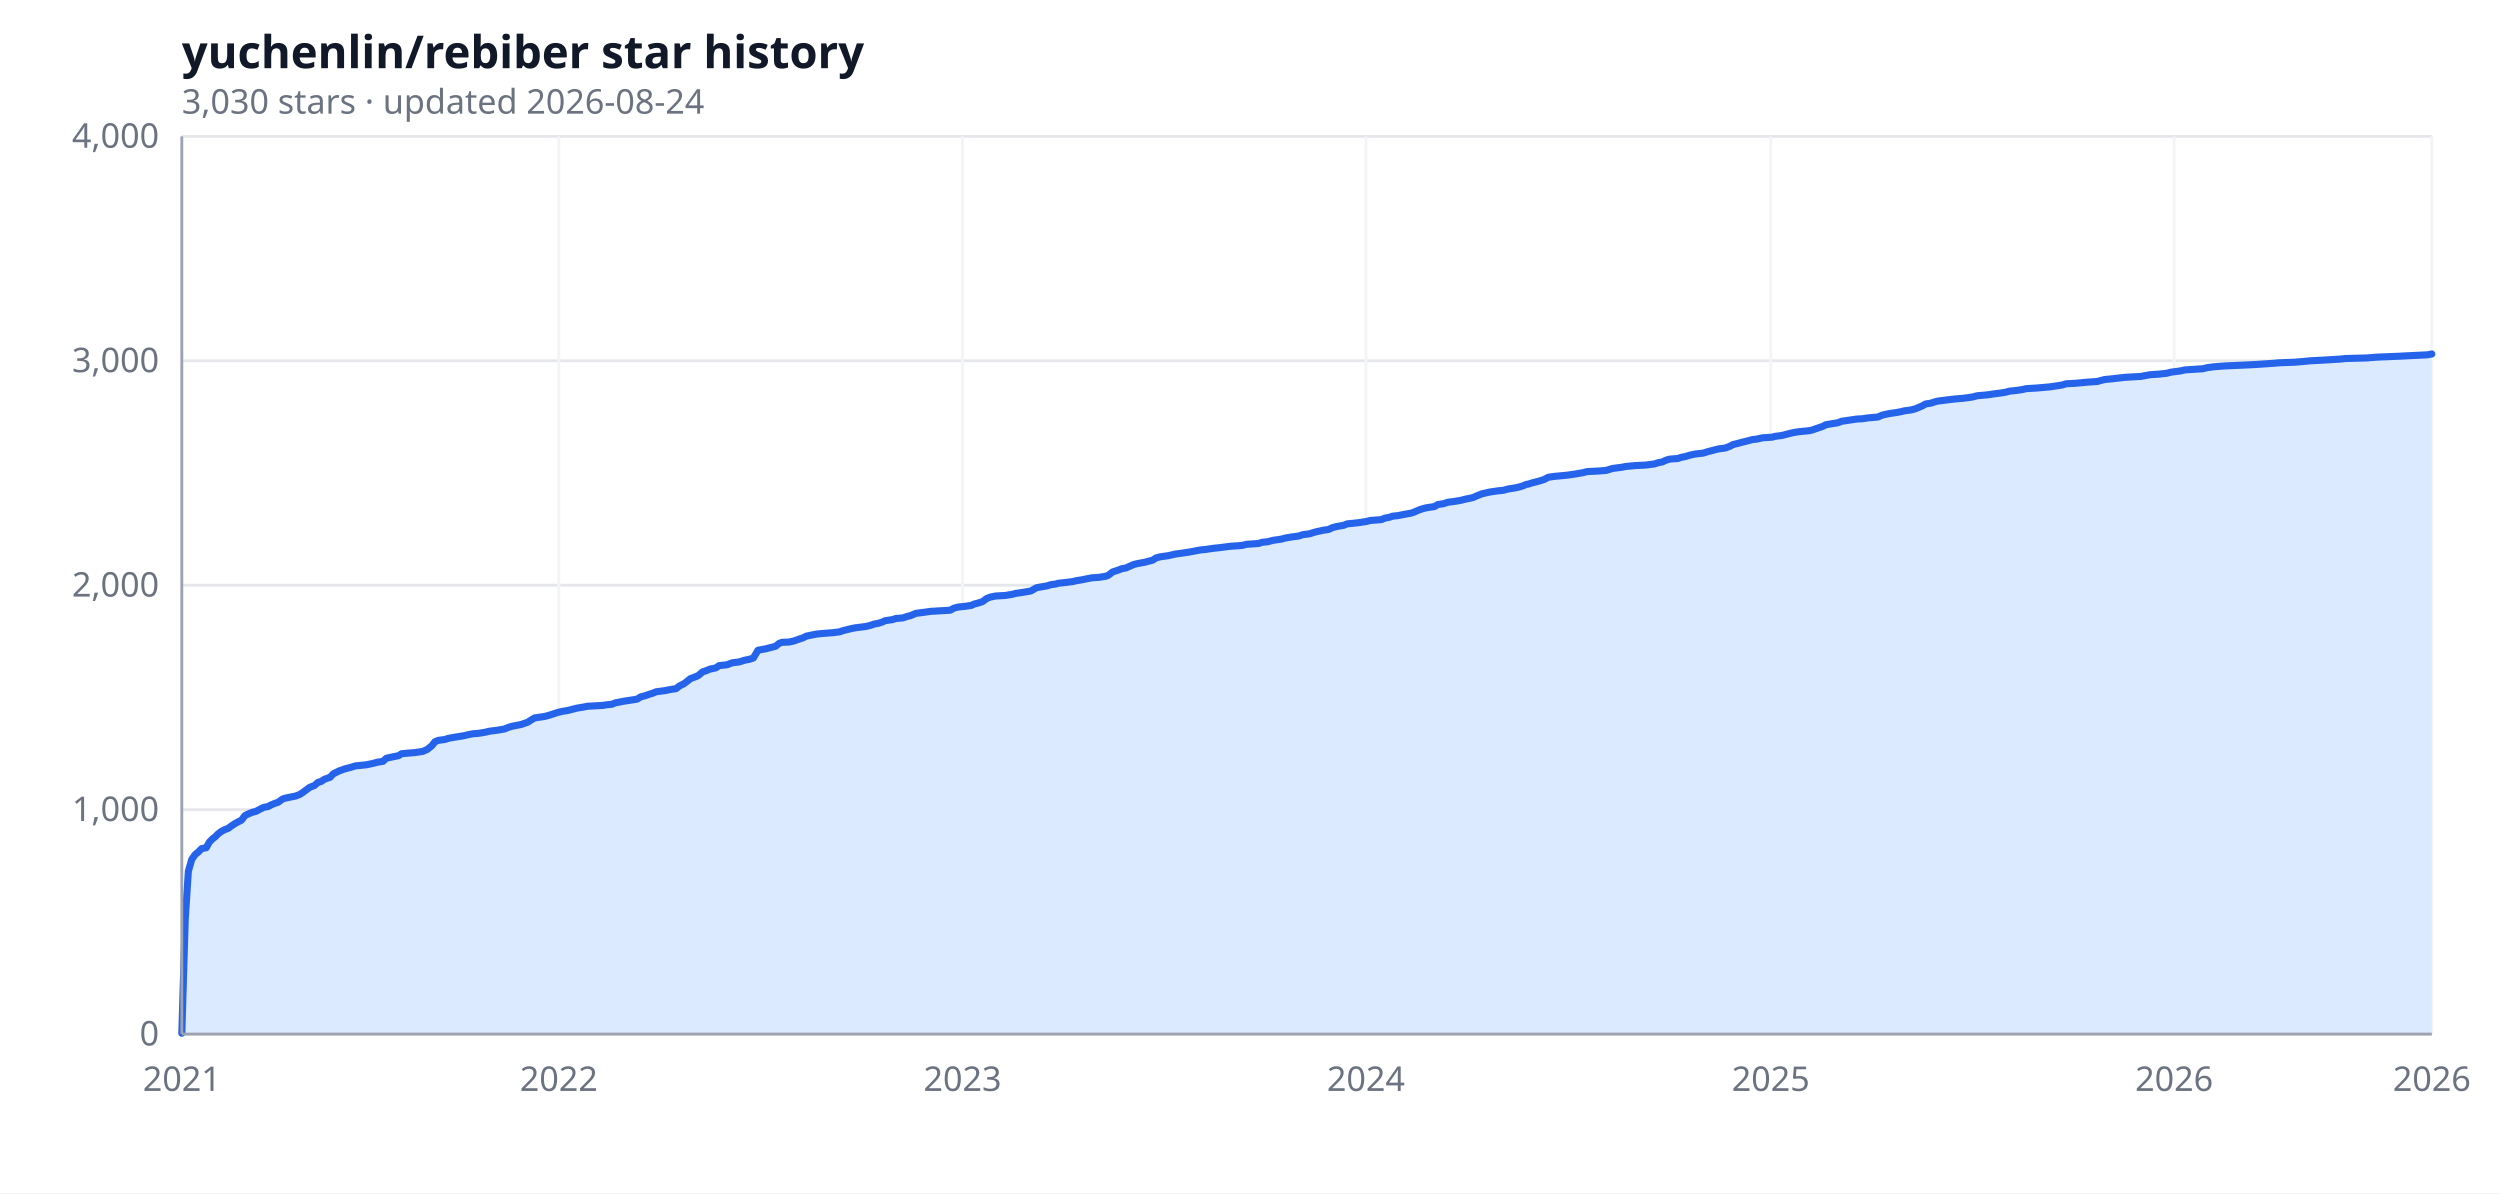
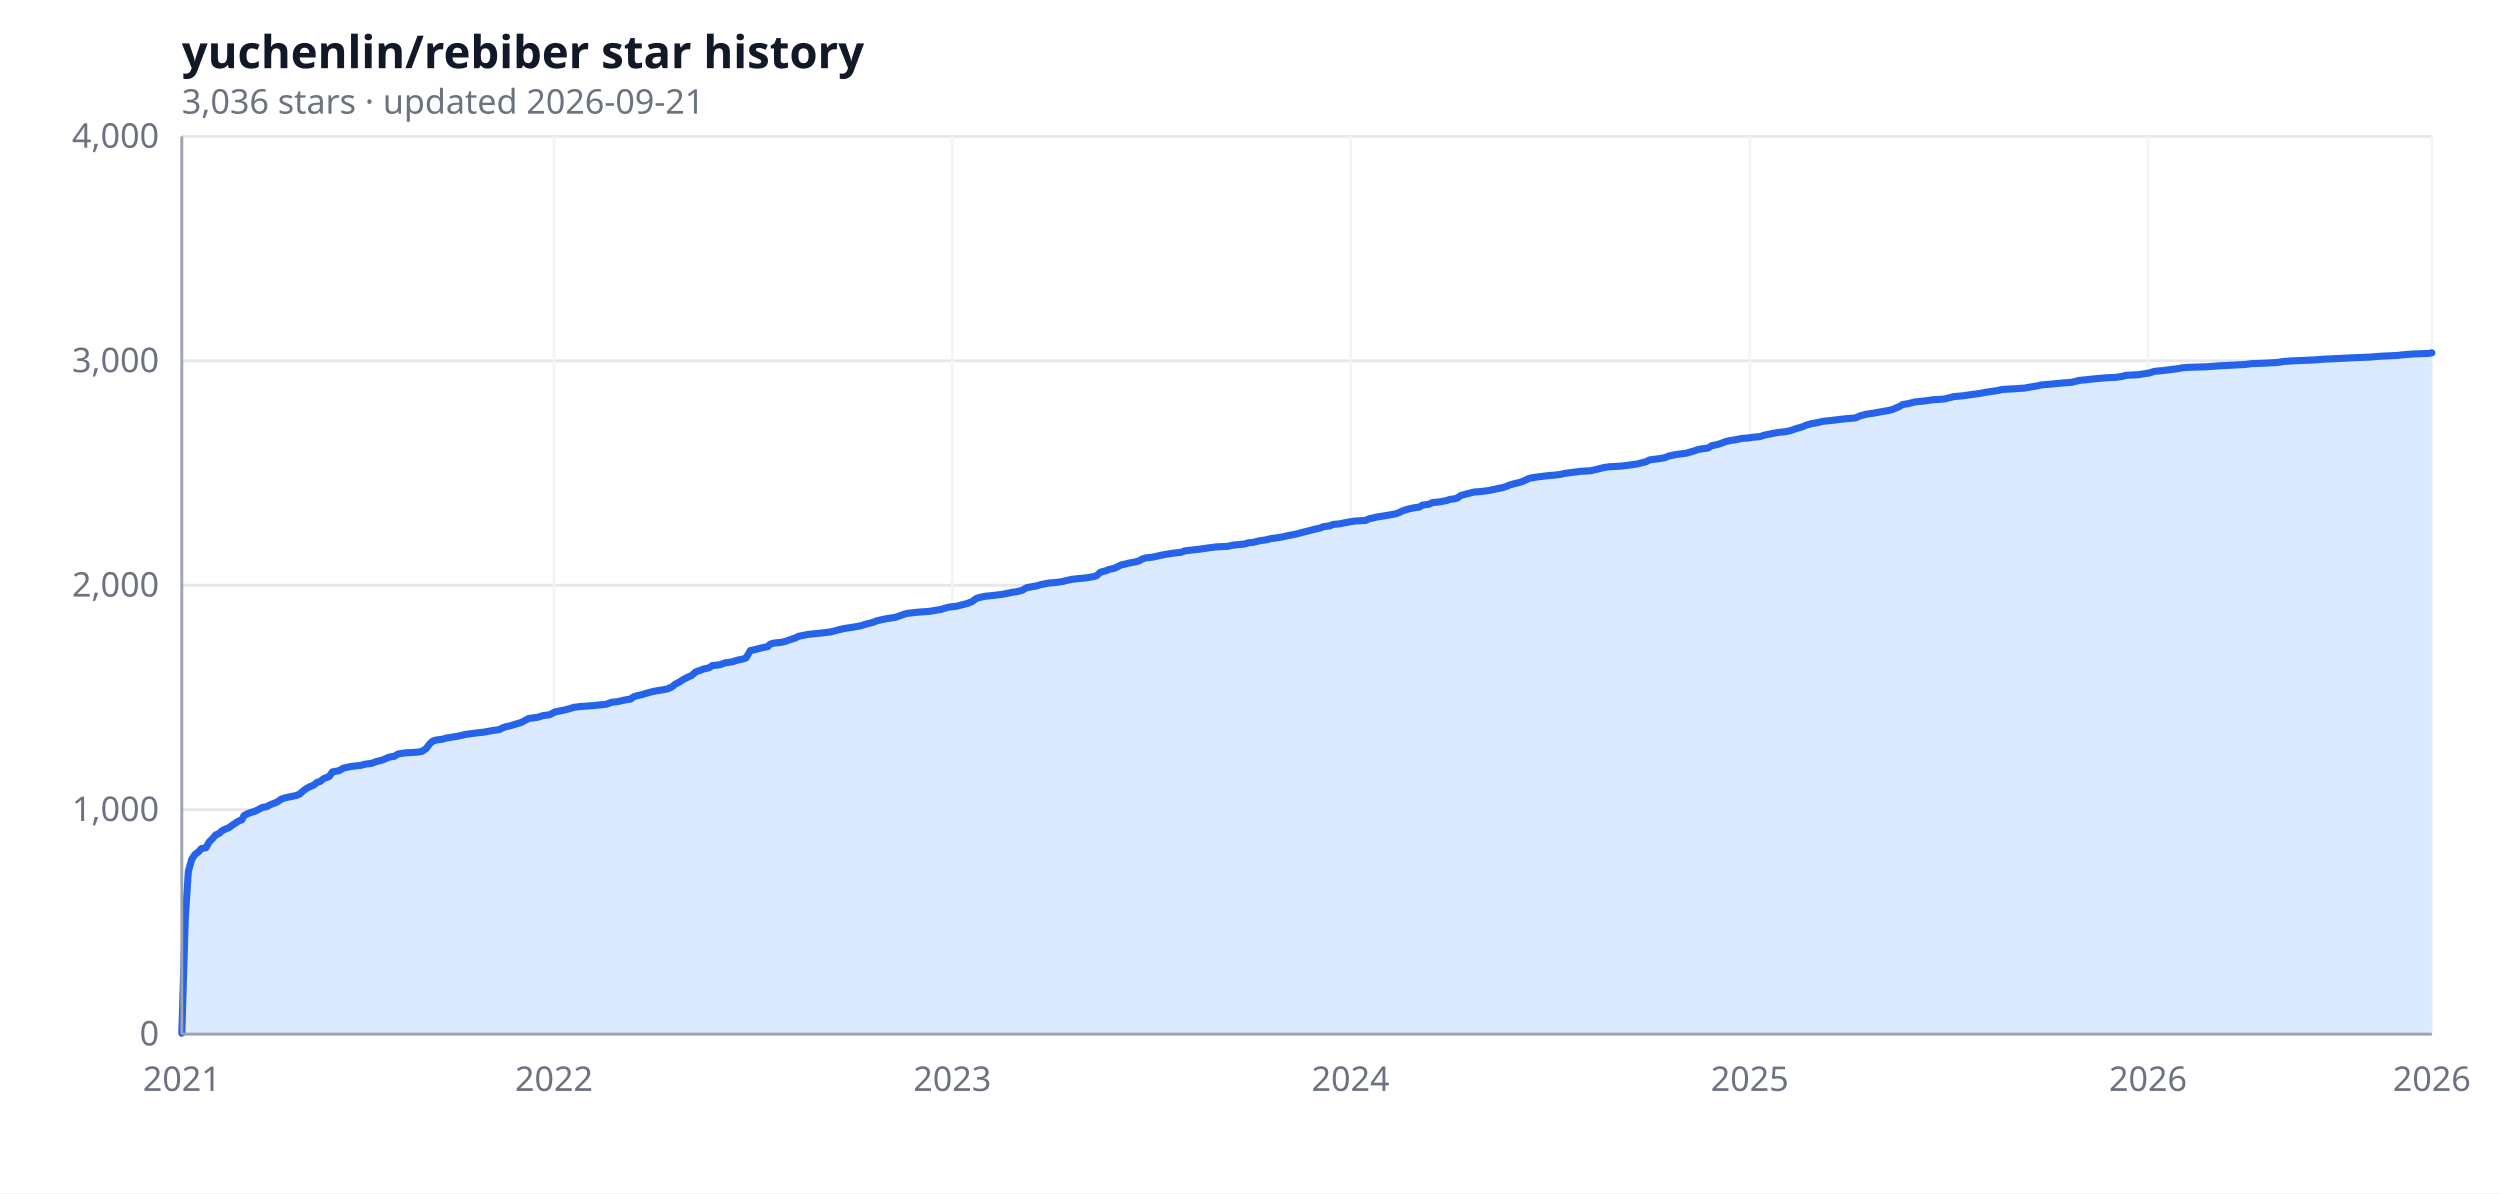
<svg xmlns="http://www.w3.org/2000/svg" width="880" height="420" viewBox="0 0 880 420" role="img" aria-label="yuchenlin/rebiber star history">
  <rect width="100%" height="100%" fill="#ffffff" />
  <text x="64" y="24" font-size="16" font-weight="600" fill="#111827" font-family="ui-sans-serif, system-ui, sans-serif">yuchenlin/rebiber star history</text>
-   <text x="64" y="40" font-size="12" fill="#6b7280" font-family="ui-sans-serif, system-ui, sans-serif">3,030 stars · updated 2026-08-24</text>
+   <text x="64" y="40" font-size="12" fill="#6b7280" font-family="ui-sans-serif, system-ui, sans-serif">3,036 stars · updated 2026-09-21</text>
  <line x1="64.0" y1="364.0" x2="856.0" y2="364.0" stroke="#e5e7eb" stroke-width="1" />
  <line x1="64.0" y1="285.0" x2="856.0" y2="285.0" stroke="#e5e7eb" stroke-width="1" />
  <line x1="64.0" y1="206.0" x2="856.0" y2="206.0" stroke="#e5e7eb" stroke-width="1" />
  <line x1="64.0" y1="127.0" x2="856.0" y2="127.0" stroke="#e5e7eb" stroke-width="1" />
  <line x1="64.0" y1="48.0" x2="856.0" y2="48.0" stroke="#e5e7eb" stroke-width="1" />
  <line x1="64.0" y1="48.0" x2="64.0" y2="364.0" stroke="#f3f4f6" stroke-width="1" />
-   <line x1="196.7" y1="48.0" x2="196.7" y2="364.0" stroke="#f3f4f6" stroke-width="1" />
-   <line x1="338.8" y1="48.0" x2="338.8" y2="364.0" stroke="#f3f4f6" stroke-width="1" />
-   <line x1="480.8" y1="48.0" x2="480.8" y2="364.0" stroke="#f3f4f6" stroke-width="1" />
-   <line x1="623.3" y1="48.0" x2="623.3" y2="364.0" stroke="#f3f4f6" stroke-width="1" />
-   <line x1="765.3" y1="48.0" x2="765.3" y2="364.0" stroke="#f3f4f6" stroke-width="1" />
+   <line x1="195.0" y1="48.0" x2="195.0" y2="364.0" stroke="#f3f4f6" stroke-width="1" />
+   <line x1="335.2" y1="48.0" x2="335.2" y2="364.0" stroke="#f3f4f6" stroke-width="1" />
+   <line x1="475.4" y1="48.0" x2="475.4" y2="364.0" stroke="#f3f4f6" stroke-width="1" />
+   <line x1="615.9" y1="48.0" x2="615.9" y2="364.0" stroke="#f3f4f6" stroke-width="1" />
+   <line x1="756.1" y1="48.0" x2="756.1" y2="364.0" stroke="#f3f4f6" stroke-width="1" />
  <line x1="856.0" y1="48.0" x2="856.0" y2="364.0" stroke="#f3f4f6" stroke-width="1" />
-   <path d="M 64.0,364.0 L 64.0,363.7 65.2,323.7 66.3,306.7 67.5,302.5 68.7,300.8 69.8,299.9 71.0,298.7 72.6,298.4 73.7,296.4 74.9,295.2 75.7,294.6 76.8,293.5 78.0,292.6 79.2,292.0 80.3,291.6 81.5,290.7 82.7,289.9 83.8,289.3 85.0,288.7 86.2,287.1 87.4,286.5 88.9,285.9 90.1,285.6 91.2,285.0 92.8,284.2 94.4,283.9 95.5,283.3 96.7,282.8 97.9,282.4 99.4,281.3 100.2,281.0 102.1,280.6 104.1,280.2 105.6,279.6 106.8,278.8 108.0,277.9 109.1,277.1 110.7,276.5 111.9,275.4 113.0,275.1 114.2,274.3 116.2,273.6 117.3,272.4 119.3,271.4 121.2,270.7 123.5,270.1 125.1,269.6 129.0,269.2 130.9,268.8 132.9,268.3 134.8,268.0 136.0,266.9 138.3,266.4 140.3,266.0 141.4,265.3 146.1,264.9 148.8,264.5 150.4,263.8 152.0,262.5 153.1,261.1 154.3,260.6 156.6,260.3 157.8,259.9 159.4,259.6 161.3,259.3 163.2,259.0 164.8,258.6 166.4,258.3 168.7,258.1 171.0,257.7 172.2,257.4 175.3,257.0 177.6,256.6 178.8,256.1 180.0,255.7 181.5,255.4 183.5,255.0 185.8,254.2 187.0,253.4 188.2,252.7 191.7,252.2 193.2,251.8 196.3,250.8 197.9,250.4 199.8,250.1 201.0,249.8 202.9,249.3 205.3,248.9 206.8,248.6 212.3,248.3 213.4,248.1 215.4,247.9 216.6,247.4 217.7,247.2 219.7,246.8 222.4,246.4 224.3,246.1 225.5,245.3 227.1,244.9 228.2,244.5 229.8,244.0 231.0,243.5 232.5,243.3 234.1,243.1 236.0,242.7 238.0,242.4 239.1,241.5 240.7,240.7 241.9,239.8 243.0,238.9 244.6,238.3 245.8,237.8 247.3,236.5 248.5,236.1 250.0,235.5 252.0,235.1 253.1,234.3 255.9,234.0 257.8,233.3 260.2,233.0 262.1,232.4 263.7,232.1 265.2,231.6 266.8,228.9 268.3,228.6 269.5,228.4 271.0,228.0 273.0,227.5 274.2,226.5 275.3,226.1 277.7,226.0 279.2,225.7 281.2,225.0 282.7,224.5 283.9,223.9 285.4,223.6 287.4,223.2 289.3,223.0 293.2,222.7 295.6,222.4 296.7,222.0 297.9,221.7 299.5,221.3 301.0,221.0 302.6,220.8 304.9,220.5 306.5,220.1 307.6,219.7 309.2,219.4 310.7,218.9 311.5,218.5 314.2,218.1 315.4,217.7 317.8,217.5 319.3,217.0 320.5,216.7 322.4,215.9 325.5,215.5 327.5,215.2 334.5,214.8 335.7,214.1 337.2,213.7 339.9,213.4 341.9,213.1 343.0,212.6 344.2,212.3 345.8,211.8 347.3,210.7 348.5,210.2 350.4,209.8 353.9,209.6 356.3,209.2 357.4,208.9 359.4,208.6 361.3,208.3 362.9,208.0 364.8,206.9 366.4,206.6 368.7,206.2 369.9,205.8 371.5,205.6 372.6,205.3 375.4,205.0 377.7,204.7 378.9,204.4 380.8,204.1 382.7,203.7 384.3,203.4 387.0,203.2 389.4,202.8 390.1,202.5 391.7,201.3 393.6,200.7 394.8,200.2 396.4,199.9 397.5,199.4 399.1,198.7 400.3,198.4 401.4,198.2 403.0,197.9 404.5,197.5 405.7,197.2 406.9,196.4 408.4,196.0 411.2,195.6 413.9,195.0 415.4,194.8 418.2,194.4 420.9,193.9 422.4,193.6 424.4,193.4 427.1,193.0 429.1,192.8 431.4,192.5 433.0,192.3 437.2,192.0 438.8,191.6 443.1,191.3 444.2,190.9 446.2,190.7 448.1,190.2 450.9,189.8 452.4,189.4 454.7,189.0 457.1,188.7 458.6,188.2 461.0,187.9 462.5,187.4 463.7,187.1 466.0,186.6 467.6,186.4 469.1,185.7 470.7,185.3 473.0,184.9 474.2,184.4 476.2,184.2 478.1,184.0 480.8,183.6 482.4,183.2 486.3,182.9 487.4,182.4 489.0,182.1 490.2,181.7 492.1,181.5 494.1,181.1 496.8,180.6 497.9,180.2 499.5,179.5 500.7,179.1 501.8,178.8 503.0,178.6 505.0,178.3 506.1,177.6 508.1,177.3 509.6,176.8 512.0,176.5 514.3,176.1 515.8,175.7 517.4,175.4 518.6,175.1 519.7,174.6 521.7,173.8 524.4,173.2 527.1,172.8 529.1,172.6 531.0,172.1 533.0,171.8 534.5,171.5 536.1,171.0 537.3,170.5 538.0,170.4 539.2,170.0 540.4,169.7 541.9,169.3 543.5,168.8 545.0,168.0 547.0,167.7 551.3,167.3 552.8,167.1 554.8,166.8 557.1,166.4 558.7,166.0 562.6,165.8 565.3,165.6 567.6,164.9 570.7,164.5 572.3,164.2 575.4,163.9 579.3,163.7 582.4,163.3 583.6,162.9 585.1,162.6 586.7,161.9 587.8,161.6 590.6,161.4 591.7,161.0 593.3,160.7 594.9,160.2 596.8,159.8 599.5,159.5 601.1,159.0 603.8,158.3 605.0,158.0 607.3,157.7 608.9,157.1 610.0,156.5 612.0,156.0 613.5,155.6 615.5,155.1 617.0,154.7 618.2,154.6 620.5,154.1 623.7,153.9 624.8,153.6 627.2,153.3 629.1,152.8 630.7,152.4 632.2,152.1 633.8,151.9 636.9,151.6 638.1,151.3 639.2,150.9 640.4,150.5 641.6,150.1 642.7,149.5 643.9,149.3 647.0,148.8 648.2,148.3 650.9,147.9 653.6,147.5 655.6,147.4 657.5,147.1 661.0,146.8 662.6,146.1 664.9,145.6 667.6,145.2 669.2,144.9 670.4,144.6 672.7,144.3 674.2,143.9 675.4,143.4 676.6,142.9 677.8,142.2 679.7,141.9 680.9,141.5 682.0,141.2 685.9,140.7 688.6,140.4 691.0,140.2 693.3,139.9 694.5,139.7 696.0,139.3 699.5,139.0 701.5,138.7 703.8,138.4 705.8,138.1 707.3,137.7 710.1,137.4 712.0,137.1 713.2,136.8 716.7,136.6 721.3,136.2 724.1,135.8 726.0,135.5 727.2,135.1 730.7,134.9 735.0,134.5 738.1,134.3 740.8,133.6 743.9,133.3 745.5,133.1 748.2,132.8 753.6,132.5 755.2,132.2 756.8,131.9 759.9,131.7 762.6,131.4 764.2,131.0 767.3,130.6 769.2,130.2 775.4,129.8 777.0,129.4 779.3,129.1 783.2,128.8 790.2,128.5 794.1,128.3 800.0,127.9 802.3,127.7 807.7,127.5 811.2,127.2 813.2,127.0 817.1,126.8 823.7,126.4 825.6,126.2 833.0,126.0 836.9,125.7 844.3,125.4 848.2,125.2 854.4,124.9 856.0,124.6 L 856.0,364.0 Z" fill="#dbeafe" />
-   <polyline fill="none" stroke="#2563eb" stroke-width="2.5" stroke-linejoin="round" stroke-linecap="round" points="64.0,363.7 65.2,323.7 66.3,306.7 67.5,302.5 68.7,300.8 69.8,299.9 71.0,298.7 72.6,298.4 73.7,296.4 74.9,295.2 75.7,294.6 76.8,293.5 78.0,292.6 79.2,292.0 80.3,291.6 81.5,290.7 82.7,289.9 83.8,289.3 85.0,288.7 86.2,287.1 87.4,286.5 88.9,285.9 90.1,285.6 91.2,285.0 92.8,284.2 94.4,283.9 95.5,283.3 96.7,282.8 97.9,282.4 99.4,281.3 100.2,281.0 102.1,280.6 104.1,280.2 105.6,279.6 106.8,278.8 108.0,277.9 109.1,277.1 110.7,276.5 111.9,275.4 113.0,275.1 114.2,274.3 116.2,273.6 117.3,272.4 119.3,271.4 121.2,270.7 123.5,270.1 125.1,269.6 129.0,269.2 130.9,268.8 132.9,268.3 134.8,268.0 136.0,266.9 138.3,266.4 140.3,266.0 141.4,265.3 146.1,264.9 148.8,264.5 150.4,263.8 152.0,262.5 153.1,261.1 154.3,260.6 156.6,260.3 157.8,259.9 159.4,259.6 161.3,259.3 163.2,259.0 164.8,258.6 166.4,258.3 168.7,258.1 171.0,257.7 172.2,257.4 175.3,257.0 177.6,256.6 178.8,256.1 180.0,255.7 181.5,255.4 183.5,255.0 185.8,254.2 187.0,253.4 188.2,252.7 191.7,252.2 193.2,251.8 196.3,250.8 197.9,250.4 199.8,250.1 201.0,249.8 202.9,249.3 205.3,248.9 206.8,248.6 212.3,248.3 213.4,248.1 215.4,247.9 216.6,247.4 217.7,247.2 219.7,246.8 222.4,246.4 224.3,246.1 225.5,245.3 227.1,244.9 228.2,244.5 229.8,244.0 231.0,243.5 232.5,243.3 234.1,243.1 236.0,242.7 238.0,242.4 239.1,241.5 240.7,240.7 241.9,239.8 243.0,238.9 244.6,238.3 245.8,237.8 247.3,236.5 248.5,236.1 250.0,235.5 252.0,235.1 253.1,234.3 255.9,234.0 257.8,233.3 260.2,233.0 262.1,232.4 263.7,232.1 265.2,231.6 266.8,228.9 268.3,228.6 269.5,228.4 271.0,228.0 273.0,227.5 274.2,226.5 275.3,226.1 277.7,226.0 279.2,225.7 281.2,225.0 282.7,224.5 283.9,223.9 285.4,223.6 287.4,223.2 289.3,223.0 293.2,222.7 295.6,222.4 296.7,222.0 297.9,221.7 299.5,221.3 301.0,221.0 302.6,220.8 304.9,220.5 306.5,220.1 307.6,219.7 309.2,219.4 310.7,218.9 311.5,218.5 314.2,218.1 315.4,217.7 317.8,217.5 319.3,217.0 320.5,216.7 322.4,215.9 325.5,215.5 327.5,215.2 334.5,214.8 335.7,214.1 337.2,213.7 339.9,213.4 341.9,213.1 343.0,212.6 344.2,212.3 345.8,211.8 347.3,210.7 348.5,210.2 350.4,209.8 353.9,209.6 356.3,209.2 357.4,208.9 359.4,208.6 361.3,208.3 362.9,208.0 364.8,206.9 366.4,206.6 368.7,206.2 369.9,205.8 371.5,205.6 372.6,205.3 375.4,205.0 377.7,204.7 378.9,204.4 380.8,204.1 382.7,203.7 384.3,203.4 387.0,203.2 389.4,202.8 390.1,202.5 391.7,201.3 393.6,200.7 394.8,200.2 396.4,199.9 397.5,199.4 399.1,198.7 400.3,198.4 401.4,198.2 403.0,197.9 404.5,197.5 405.7,197.2 406.9,196.4 408.4,196.0 411.2,195.6 413.9,195.0 415.4,194.8 418.2,194.4 420.9,193.9 422.4,193.6 424.4,193.4 427.1,193.0 429.1,192.8 431.4,192.5 433.0,192.3 437.2,192.0 438.8,191.6 443.1,191.3 444.2,190.9 446.2,190.7 448.1,190.2 450.9,189.8 452.4,189.4 454.7,189.0 457.1,188.7 458.6,188.2 461.0,187.9 462.5,187.4 463.7,187.1 466.0,186.6 467.6,186.4 469.1,185.7 470.7,185.3 473.0,184.9 474.2,184.4 476.2,184.2 478.1,184.0 480.8,183.6 482.4,183.2 486.3,182.9 487.4,182.4 489.0,182.1 490.2,181.7 492.1,181.5 494.1,181.1 496.8,180.6 497.9,180.2 499.5,179.5 500.7,179.1 501.8,178.8 503.0,178.6 505.0,178.3 506.1,177.6 508.1,177.3 509.6,176.8 512.0,176.5 514.3,176.1 515.8,175.7 517.4,175.4 518.6,175.1 519.7,174.6 521.7,173.8 524.4,173.2 527.1,172.8 529.1,172.6 531.0,172.1 533.0,171.8 534.5,171.5 536.1,171.0 537.3,170.5 538.0,170.4 539.2,170.0 540.4,169.7 541.9,169.3 543.5,168.8 545.0,168.0 547.0,167.7 551.3,167.3 552.8,167.1 554.8,166.8 557.1,166.4 558.7,166.0 562.6,165.8 565.3,165.6 567.6,164.9 570.7,164.5 572.3,164.2 575.4,163.9 579.3,163.7 582.4,163.3 583.6,162.9 585.1,162.6 586.7,161.9 587.8,161.6 590.6,161.4 591.7,161.0 593.3,160.7 594.9,160.2 596.8,159.8 599.5,159.5 601.1,159.0 603.8,158.3 605.0,158.0 607.3,157.7 608.9,157.1 610.0,156.5 612.0,156.0 613.5,155.6 615.5,155.1 617.0,154.7 618.2,154.6 620.5,154.1 623.7,153.9 624.8,153.6 627.2,153.3 629.1,152.8 630.7,152.4 632.2,152.1 633.8,151.9 636.9,151.6 638.1,151.3 639.2,150.9 640.4,150.5 641.6,150.1 642.7,149.5 643.9,149.3 647.0,148.8 648.2,148.3 650.9,147.9 653.6,147.5 655.6,147.4 657.5,147.1 661.0,146.8 662.6,146.1 664.9,145.6 667.6,145.2 669.2,144.9 670.4,144.6 672.7,144.3 674.2,143.9 675.4,143.4 676.6,142.9 677.8,142.2 679.7,141.9 680.9,141.5 682.0,141.2 685.9,140.7 688.6,140.4 691.0,140.2 693.3,139.9 694.5,139.7 696.0,139.3 699.5,139.0 701.5,138.7 703.8,138.4 705.8,138.1 707.3,137.7 710.1,137.4 712.0,137.1 713.2,136.8 716.7,136.6 721.3,136.2 724.1,135.8 726.0,135.5 727.2,135.1 730.7,134.9 735.0,134.5 738.1,134.3 740.8,133.6 743.9,133.3 745.5,133.1 748.2,132.8 753.6,132.5 755.2,132.2 756.8,131.9 759.9,131.7 762.6,131.4 764.2,131.0 767.3,130.6 769.2,130.2 775.4,129.8 777.0,129.4 779.3,129.1 783.2,128.8 790.2,128.5 794.1,128.3 800.0,127.9 802.3,127.7 807.7,127.5 811.2,127.2 813.2,127.0 817.1,126.8 823.7,126.4 825.6,126.2 833.0,126.0 836.9,125.7 844.3,125.4 848.2,125.2 854.4,124.9 856.0,124.6" />
+   <path d="M 64.0,364.0 L 64.0,363.7 65.2,323.7 66.3,306.7 67.5,302.5 68.6,300.8 69.8,299.9 70.9,298.7 72.5,298.4 73.6,296.4 74.8,295.2 75.9,293.9 77.1,293.4 78.2,292.4 79.4,291.8 80.5,291.4 81.7,290.5 82.8,289.8 84.0,289.0 85.1,288.6 85.9,287.1 87.0,286.5 88.6,285.9 89.7,285.6 90.9,285.0 92.4,284.2 94.0,283.9 95.1,283.3 96.3,282.8 97.4,282.4 99.0,281.3 100.5,280.8 102.4,280.4 104.3,280.0 105.5,279.5 106.6,278.5 107.8,277.6 108.9,277.0 110.5,276.3 111.6,275.4 112.8,275.0 113.9,274.1 115.9,273.3 117.0,271.7 119.3,271.3 120.8,270.4 123.5,269.8 127.0,269.4 128.5,269.0 130.8,268.7 132.4,268.1 134.7,267.5 137.0,266.5 138.9,266.2 140.1,265.4 142.7,265.0 146.6,264.8 148.5,264.5 150.0,263.5 151.2,261.9 152.3,260.9 153.5,260.5 155.8,260.2 157.0,259.8 158.9,259.5 160.8,259.2 162.3,258.9 163.9,258.5 166.2,258.2 167.7,258.0 170.4,257.7 173.1,257.2 175.8,256.8 176.9,256.2 178.1,255.8 179.6,255.5 180.8,255.1 183.5,254.3 185.0,253.5 186.1,252.9 189.2,252.5 191.1,251.9 193.4,251.6 195.4,250.6 197.3,250.2 198.8,249.9 200.7,249.4 201.9,249.0 204.2,248.7 208.4,248.4 211.5,248.1 213.4,247.9 214.2,247.6 215.3,247.2 217.3,247.0 219.9,246.4 221.9,246.1 223.0,245.3 224.2,244.9 225.7,244.6 227.2,244.1 228.4,243.8 229.9,243.4 231.5,243.1 233.4,242.8 234.9,242.5 236.5,241.8 237.6,240.9 239.1,240.1 240.3,239.3 242.2,238.3 243.4,237.8 244.9,236.5 246.1,236.1 247.6,235.5 249.5,235.1 250.7,234.3 253.4,234.0 255.3,233.3 257.6,233.0 259.5,232.4 261.0,232.1 262.6,231.6 264.1,229.0 265.6,228.7 266.8,228.4 268.3,228.0 270.3,227.6 271.0,226.8 272.2,226.4 274.9,226.1 276.4,225.8 278.3,225.1 279.9,224.6 281.0,224.0 282.5,223.7 284.5,223.3 286.4,223.1 290.2,222.7 292.5,222.4 293.7,222.1 294.8,221.8 296.4,221.4 297.9,221.1 299.4,220.9 301.8,220.5 303.3,220.2 304.4,219.8 306.0,219.4 307.5,219.0 308.7,218.5 311.4,217.9 312.5,217.7 315.2,217.3 316.3,216.9 318.3,216.2 319.4,215.9 322.9,215.5 327.1,215.2 331.3,214.5 332.5,214.1 334.0,213.7 336.7,213.4 338.6,212.9 339.8,212.6 340.5,212.4 342.1,211.8 343.6,210.7 344.8,210.3 346.7,209.9 350.5,209.5 352.8,209.2 354.4,208.9 356.3,208.5 357.8,208.3 359.8,207.8 361.3,206.9 362.8,206.6 365.1,206.2 366.3,205.8 367.8,205.5 369.4,205.2 372.0,205.0 374.0,204.7 375.1,204.4 377.4,203.9 379.3,203.7 382.4,203.4 384.7,203.0 385.9,202.7 387.4,201.4 389.3,200.9 390.5,200.4 392.0,200.1 393.2,199.6 394.7,198.8 395.9,198.6 397.0,198.3 398.5,198.0 400.1,197.7 401.2,197.3 402.0,196.8 403.2,196.4 405.8,196.1 408.9,195.4 410.5,195.1 413.1,194.7 415.8,194.4 417.0,193.9 419.7,193.6 422.4,193.3 424.3,193.0 426.6,192.7 428.1,192.5 432.3,192.3 433.9,191.9 438.1,191.5 439.3,191.1 441.2,190.9 443.1,190.4 445.8,190.0 447.3,189.6 449.6,189.3 451.9,188.9 453.5,188.5 455.8,188.1 457.3,187.7 458.5,187.4 460.8,186.8 462.7,186.3 464.6,185.9 465.8,185.4 468.1,185.1 469.2,184.6 471.5,184.4 473.4,184.0 475.7,183.6 476.9,183.4 480.7,183.2 481.9,182.6 483.4,182.3 484.6,182.0 486.5,181.7 488.4,181.4 491.1,180.9 492.3,180.5 493.8,179.8 495.0,179.4 496.1,179.1 498.0,178.7 499.6,178.5 500.7,177.8 503.0,177.5 504.2,176.9 506.5,176.7 509.2,176.2 510.3,175.8 511.9,175.6 513.0,175.3 514.2,174.4 516.1,173.9 518.8,173.2 521.5,173.0 523.8,172.7 525.7,172.3 527.6,171.9 529.1,171.6 530.3,171.2 531.4,170.7 532.6,170.4 533.7,170.1 535.3,169.7 536.8,169.1 538.0,168.5 539.1,168.2 541.8,167.8 545.3,167.4 547.6,167.2 549.1,167.0 551.0,166.6 554.1,166.2 556.4,165.9 559.9,165.7 562.9,165.0 564.5,164.6 566.4,164.3 570.2,164.1 572.9,163.8 576.4,163.3 577.9,162.9 579.5,162.5 580.6,161.9 582.1,161.7 584.4,161.4 586.0,161.1 587.5,160.5 589.4,160.1 591.4,159.8 593.7,159.5 596.4,158.7 597.5,158.3 599.0,158.0 601.3,157.7 602.5,156.9 604.4,156.5 606.0,156.0 607.5,155.4 609.4,155.0 610.9,154.8 613.3,154.3 615.2,154.2 617.1,153.9 619.4,153.7 621.3,153.1 622.9,152.8 624.4,152.5 625.9,152.2 628.2,152.0 630.2,151.6 631.3,151.2 632.5,150.8 633.6,150.5 634.8,150.1 635.9,149.6 637.8,149.1 640.1,148.7 641.7,148.3 645.5,147.9 647.8,147.6 649.7,147.4 653.2,147.1 654.7,146.4 657.0,145.8 659.7,145.4 661.3,145.1 662.4,144.9 664.7,144.5 666.3,144.1 667.4,143.6 668.6,143.1 669.7,142.4 671.6,142.1 672.8,141.8 673.9,141.5 677.8,141.1 680.5,140.7 682.4,140.6 684.7,140.4 686.2,140.0 687.8,139.6 691.2,139.3 693.1,139.0 695.4,138.7 697.4,138.4 698.9,138.1 701.6,137.7 703.5,137.4 704.7,137.1 708.1,136.9 712.7,136.6 715.4,136.1 717.3,135.8 718.5,135.5 722.0,135.2 726.2,134.8 729.2,134.6 731.9,133.9 735.0,133.6 737.7,133.3 741.2,133.0 745.0,132.8 746.9,132.5 748.5,132.1 752.7,131.9 753.8,131.7 756.5,131.3 758.4,130.7 760.7,130.5 766.5,129.8 768.0,129.5 770.3,129.3 776.9,129.1 780.7,128.8 784.6,128.6 790.3,128.3 792.6,128.0 798.0,127.8 801.5,127.6 804.1,127.2 807.6,127.0 814.5,126.7 818.4,126.4 823.0,126.2 826.8,126.0 834.1,125.7 837.9,125.4 844.1,125.1 845.6,124.9 849.5,124.6 854.8,124.4 856.0,124.2 L 856.0,364.0 Z" fill="#dbeafe" />
+   <polyline fill="none" stroke="#2563eb" stroke-width="2.5" stroke-linejoin="round" stroke-linecap="round" points="64.0,363.7 65.2,323.7 66.3,306.7 67.5,302.5 68.6,300.8 69.8,299.9 70.9,298.7 72.5,298.4 73.6,296.4 74.8,295.2 75.9,293.9 77.1,293.4 78.2,292.4 79.4,291.8 80.5,291.4 81.7,290.5 82.8,289.8 84.0,289.0 85.1,288.6 85.9,287.1 87.0,286.5 88.6,285.9 89.7,285.6 90.9,285.0 92.4,284.2 94.0,283.9 95.1,283.3 96.3,282.8 97.4,282.4 99.0,281.3 100.5,280.8 102.4,280.4 104.3,280.0 105.5,279.5 106.6,278.5 107.8,277.6 108.9,277.0 110.5,276.3 111.6,275.4 112.8,275.0 113.9,274.1 115.9,273.3 117.0,271.7 119.3,271.3 120.8,270.4 123.5,269.8 127.0,269.4 128.5,269.0 130.8,268.7 132.4,268.1 134.7,267.5 137.0,266.5 138.9,266.2 140.1,265.4 142.7,265.0 146.6,264.8 148.5,264.5 150.0,263.5 151.2,261.9 152.3,260.9 153.5,260.5 155.8,260.2 157.0,259.8 158.9,259.5 160.8,259.2 162.3,258.9 163.9,258.5 166.2,258.2 167.7,258.0 170.4,257.7 173.1,257.2 175.8,256.8 176.9,256.2 178.1,255.8 179.6,255.5 180.8,255.1 183.5,254.3 185.0,253.5 186.1,252.9 189.2,252.5 191.1,251.9 193.4,251.6 195.4,250.6 197.3,250.2 198.8,249.9 200.7,249.4 201.9,249.0 204.2,248.7 208.4,248.4 211.5,248.1 213.4,247.9 214.2,247.6 215.3,247.2 217.3,247.0 219.9,246.4 221.9,246.1 223.0,245.3 224.2,244.9 225.7,244.6 227.2,244.1 228.4,243.8 229.9,243.4 231.5,243.1 233.4,242.8 234.9,242.5 236.5,241.8 237.6,240.9 239.1,240.1 240.3,239.3 242.2,238.3 243.4,237.8 244.9,236.5 246.1,236.1 247.6,235.5 249.5,235.1 250.7,234.3 253.4,234.0 255.3,233.3 257.6,233.0 259.5,232.4 261.0,232.1 262.6,231.6 264.1,229.0 265.6,228.7 266.8,228.4 268.3,228.0 270.3,227.6 271.0,226.8 272.2,226.4 274.9,226.1 276.4,225.8 278.3,225.1 279.9,224.6 281.0,224.0 282.5,223.7 284.5,223.3 286.4,223.1 290.2,222.7 292.5,222.4 293.7,222.1 294.8,221.8 296.4,221.4 297.9,221.1 299.4,220.9 301.8,220.5 303.3,220.2 304.4,219.8 306.0,219.4 307.5,219.0 308.7,218.5 311.4,217.9 312.5,217.7 315.2,217.3 316.3,216.9 318.3,216.2 319.4,215.9 322.9,215.5 327.1,215.2 331.3,214.5 332.5,214.1 334.0,213.7 336.7,213.4 338.6,212.9 339.8,212.6 340.5,212.4 342.1,211.8 343.6,210.7 344.8,210.3 346.7,209.9 350.5,209.5 352.8,209.2 354.4,208.9 356.3,208.5 357.8,208.3 359.8,207.8 361.3,206.9 362.8,206.6 365.1,206.2 366.3,205.8 367.8,205.5 369.4,205.2 372.0,205.0 374.0,204.7 375.1,204.4 377.4,203.9 379.3,203.7 382.4,203.4 384.7,203.0 385.9,202.7 387.4,201.4 389.3,200.9 390.5,200.4 392.0,200.1 393.2,199.6 394.7,198.8 395.9,198.6 397.0,198.3 398.5,198.0 400.1,197.7 401.2,197.3 402.0,196.8 403.2,196.4 405.8,196.1 408.9,195.4 410.5,195.1 413.1,194.7 415.8,194.4 417.0,193.9 419.7,193.6 422.4,193.3 424.3,193.0 426.6,192.7 428.1,192.5 432.3,192.3 433.9,191.9 438.1,191.5 439.3,191.1 441.2,190.9 443.1,190.4 445.8,190.0 447.3,189.6 449.6,189.3 451.9,188.9 453.5,188.5 455.8,188.1 457.3,187.7 458.5,187.4 460.8,186.8 462.7,186.3 464.6,185.9 465.8,185.4 468.1,185.1 469.2,184.6 471.5,184.4 473.4,184.0 475.7,183.6 476.9,183.4 480.7,183.2 481.9,182.6 483.4,182.3 484.6,182.0 486.5,181.7 488.4,181.4 491.1,180.9 492.3,180.5 493.8,179.8 495.0,179.4 496.1,179.1 498.0,178.7 499.6,178.5 500.7,177.8 503.0,177.5 504.2,176.9 506.5,176.7 509.2,176.2 510.3,175.8 511.9,175.6 513.0,175.3 514.2,174.4 516.1,173.9 518.8,173.2 521.5,173.0 523.8,172.7 525.7,172.3 527.6,171.9 529.1,171.6 530.3,171.2 531.4,170.7 532.6,170.4 533.7,170.1 535.3,169.7 536.8,169.1 538.0,168.5 539.1,168.2 541.8,167.8 545.3,167.4 547.6,167.2 549.1,167.0 551.0,166.6 554.1,166.2 556.4,165.9 559.9,165.7 562.9,165.0 564.5,164.6 566.4,164.3 570.2,164.1 572.9,163.8 576.4,163.3 577.9,162.9 579.5,162.5 580.6,161.9 582.1,161.7 584.4,161.4 586.0,161.1 587.5,160.5 589.4,160.1 591.4,159.8 593.7,159.5 596.4,158.7 597.5,158.3 599.0,158.0 601.3,157.7 602.5,156.9 604.4,156.5 606.0,156.0 607.5,155.4 609.4,155.0 610.9,154.8 613.3,154.3 615.2,154.2 617.1,153.9 619.4,153.7 621.3,153.1 622.9,152.8 624.4,152.5 625.9,152.2 628.2,152.0 630.2,151.6 631.3,151.2 632.5,150.8 633.6,150.5 634.8,150.1 635.9,149.6 637.8,149.1 640.1,148.7 641.7,148.3 645.5,147.9 647.8,147.6 649.7,147.4 653.2,147.1 654.7,146.4 657.0,145.8 659.7,145.4 661.3,145.1 662.4,144.9 664.7,144.5 666.3,144.1 667.4,143.6 668.6,143.1 669.7,142.4 671.6,142.1 672.8,141.8 673.9,141.5 677.8,141.1 680.5,140.7 682.4,140.6 684.7,140.4 686.2,140.0 687.8,139.6 691.2,139.3 693.1,139.0 695.4,138.7 697.4,138.4 698.9,138.1 701.6,137.7 703.5,137.4 704.7,137.1 708.1,136.9 712.7,136.6 715.4,136.1 717.3,135.8 718.5,135.5 722.0,135.2 726.2,134.8 729.2,134.6 731.9,133.9 735.0,133.6 737.7,133.3 741.2,133.0 745.0,132.8 746.9,132.5 748.5,132.1 752.7,131.9 753.8,131.7 756.5,131.3 758.4,130.7 760.7,130.5 766.5,129.8 768.0,129.5 770.3,129.3 776.9,129.1 780.7,128.8 784.6,128.6 790.3,128.3 792.6,128.0 798.0,127.8 801.5,127.6 804.1,127.2 807.6,127.0 814.5,126.7 818.4,126.4 823.0,126.2 826.8,126.0 834.1,125.7 837.9,125.4 844.1,125.1 845.6,124.9 849.5,124.6 854.8,124.4 856.0,124.2" />
  <text x="56.0" y="368.0" text-anchor="end" font-size="12" fill="#6b7280" font-family="ui-sans-serif, system-ui, sans-serif">0</text>
  <text x="56.0" y="289.0" text-anchor="end" font-size="12" fill="#6b7280" font-family="ui-sans-serif, system-ui, sans-serif">1,000</text>
  <text x="56.0" y="210.0" text-anchor="end" font-size="12" fill="#6b7280" font-family="ui-sans-serif, system-ui, sans-serif">2,000</text>
  <text x="56.0" y="131.0" text-anchor="end" font-size="12" fill="#6b7280" font-family="ui-sans-serif, system-ui, sans-serif">3,000</text>
  <text x="56.0" y="52.0" text-anchor="end" font-size="12" fill="#6b7280" font-family="ui-sans-serif, system-ui, sans-serif">4,000</text>
  <text x="64.0" y="384.0" text-anchor="middle" font-size="12" fill="#6b7280" font-family="ui-sans-serif, system-ui, sans-serif">2021</text>
-   <text x="196.7" y="384.0" text-anchor="middle" font-size="12" fill="#6b7280" font-family="ui-sans-serif, system-ui, sans-serif">2022</text>
-   <text x="338.8" y="384.0" text-anchor="middle" font-size="12" fill="#6b7280" font-family="ui-sans-serif, system-ui, sans-serif">2023</text>
-   <text x="480.8" y="384.0" text-anchor="middle" font-size="12" fill="#6b7280" font-family="ui-sans-serif, system-ui, sans-serif">2024</text>
-   <text x="623.3" y="384.0" text-anchor="middle" font-size="12" fill="#6b7280" font-family="ui-sans-serif, system-ui, sans-serif">2025</text>
-   <text x="765.3" y="384.0" text-anchor="middle" font-size="12" fill="#6b7280" font-family="ui-sans-serif, system-ui, sans-serif">2026</text>
+   <text x="195.0" y="384.0" text-anchor="middle" font-size="12" fill="#6b7280" font-family="ui-sans-serif, system-ui, sans-serif">2022</text>
+   <text x="335.2" y="384.0" text-anchor="middle" font-size="12" fill="#6b7280" font-family="ui-sans-serif, system-ui, sans-serif">2023</text>
+   <text x="475.4" y="384.0" text-anchor="middle" font-size="12" fill="#6b7280" font-family="ui-sans-serif, system-ui, sans-serif">2024</text>
+   <text x="615.9" y="384.0" text-anchor="middle" font-size="12" fill="#6b7280" font-family="ui-sans-serif, system-ui, sans-serif">2025</text>
+   <text x="756.1" y="384.0" text-anchor="middle" font-size="12" fill="#6b7280" font-family="ui-sans-serif, system-ui, sans-serif">2026</text>
  <text x="856.0" y="384.0" text-anchor="middle" font-size="12" fill="#6b7280" font-family="ui-sans-serif, system-ui, sans-serif">2026</text>
  <line x1="64" y1="364" x2="856" y2="364" stroke="#9ca3af" stroke-width="1" />
  <line x1="64" y1="48" x2="64" y2="364" stroke="#9ca3af" stroke-width="1" />
</svg>
